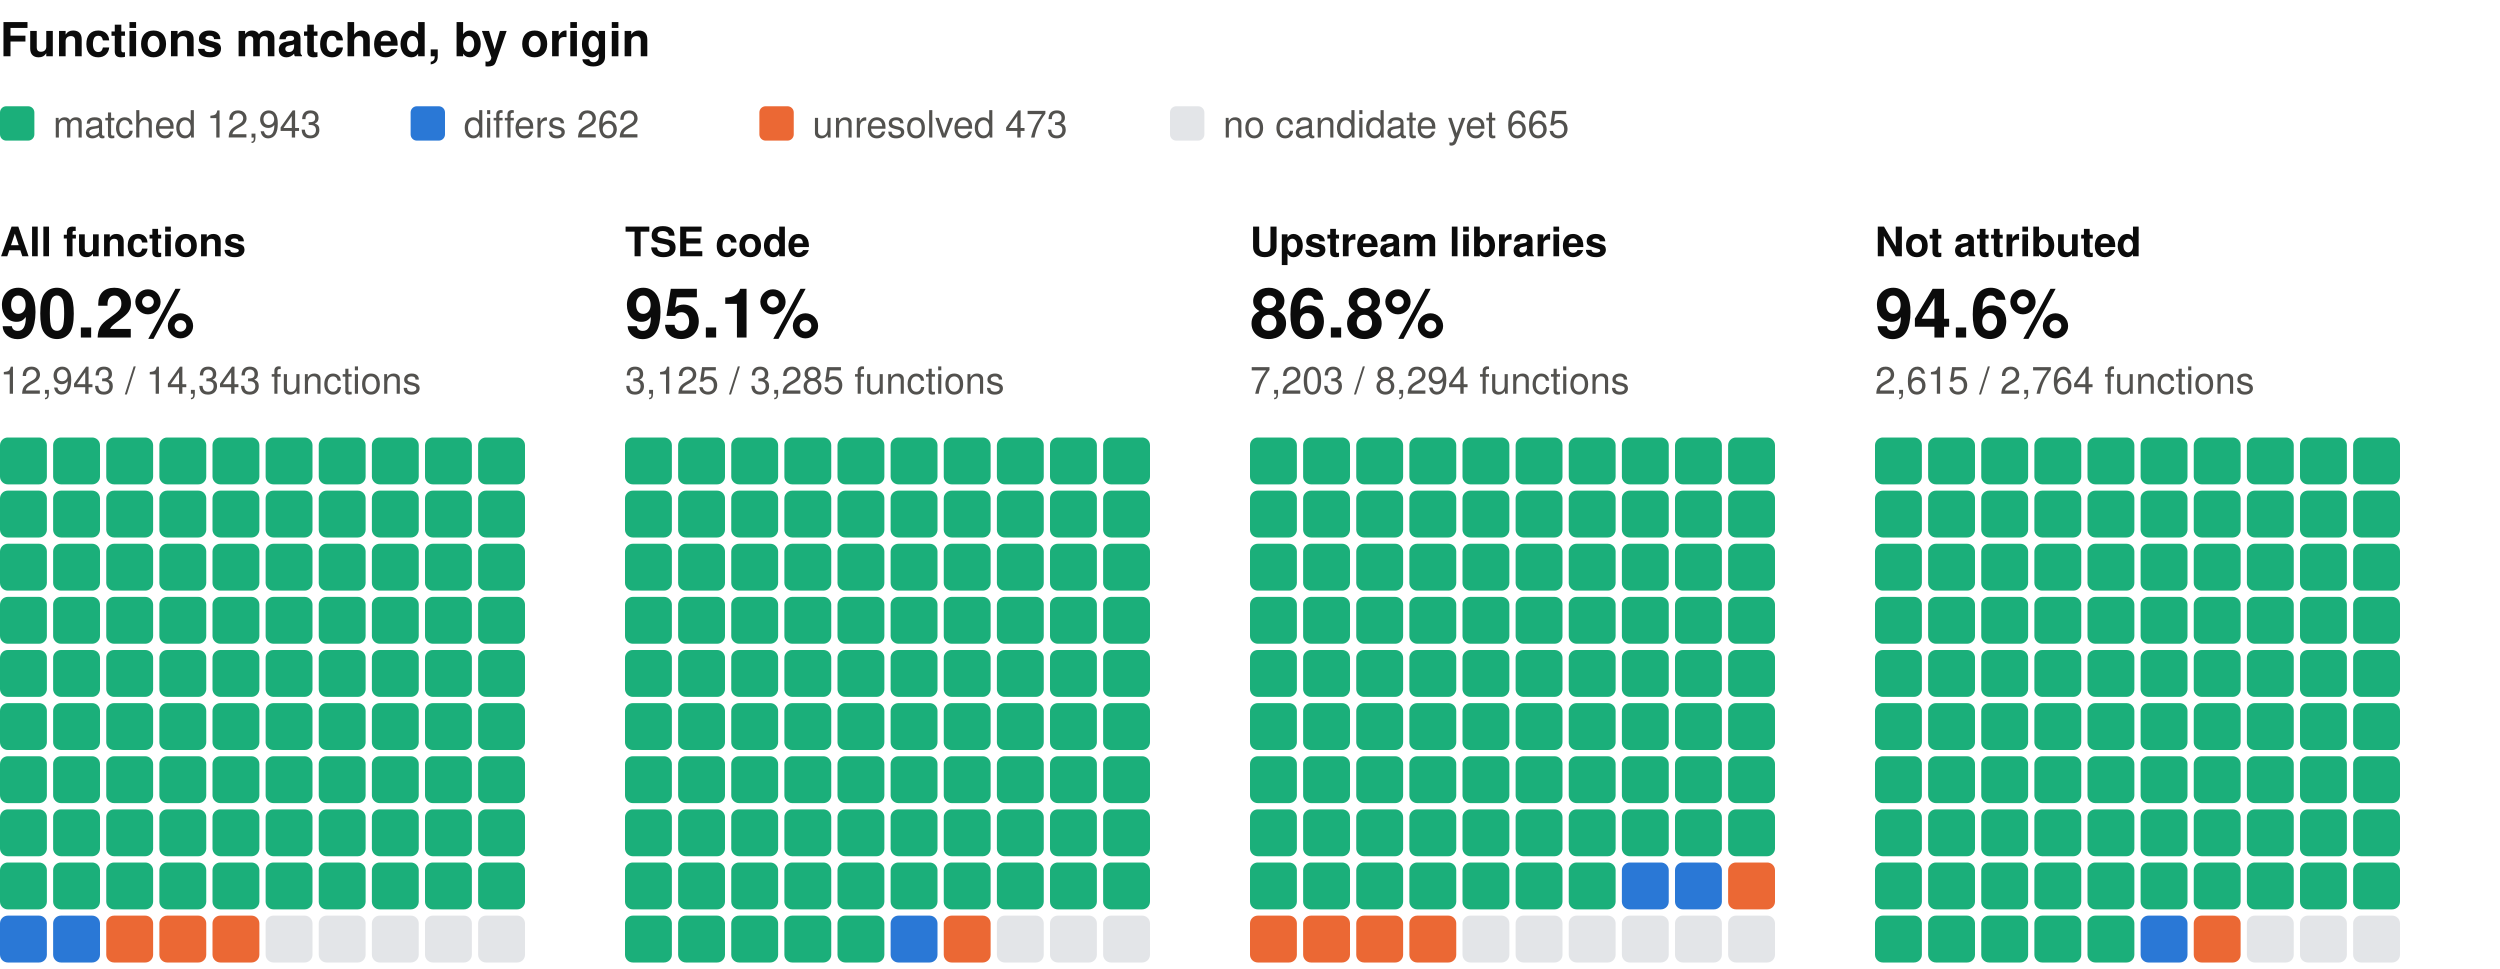
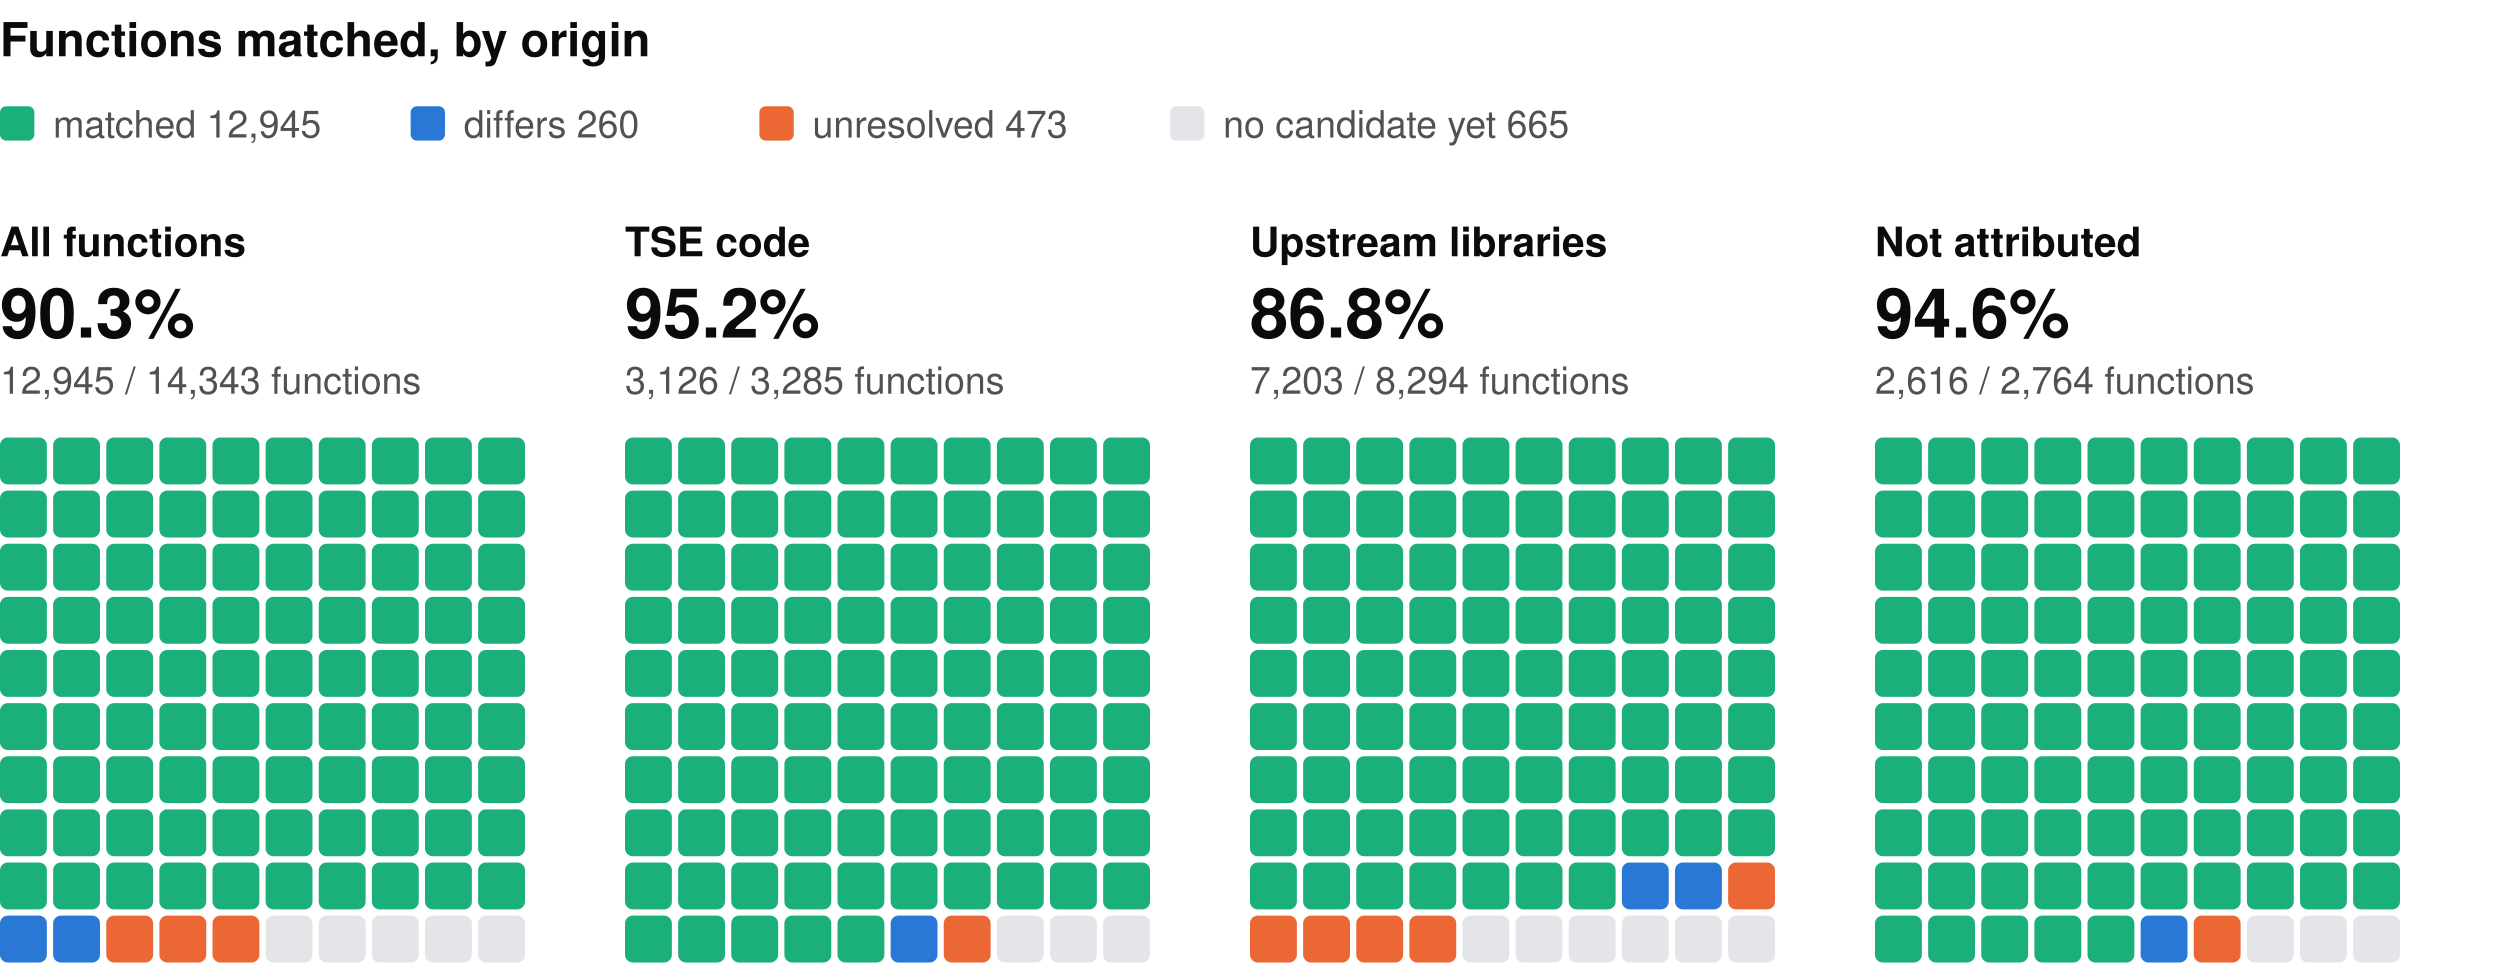
<svg xmlns="http://www.w3.org/2000/svg" width="800" height="310" viewBox="0 0 800 310" role="img" aria-label="Functions matched, by origin: one square per percent, coloured by verdict" font-family="system-ui, -apple-system, 'Segoe UI', Helvetica, Arial, sans-serif">
  <text x="0" y="18" font-size="15" fill="#0b0b0b" font-weight="600">Functions matched, by origin</text>
  <rect x="0" y="34" width="11" height="11" rx="2" fill="#1baf7a" />
-   <text x="17" y="44" font-size="12" fill="#52514e">matched 12,943</text>
+   <text x="17" y="44" font-size="12" fill="#52514e">matched 12,945</text>
  <rect x="131.4" y="34" width="11" height="11" rx="2" fill="#2a78d6" />
-   <text x="148.4" y="44" font-size="12" fill="#52514e">differs 262</text>
+   <text x="148.4" y="44" font-size="12" fill="#52514e">differs 260</text>
  <rect x="243" y="34" width="11" height="11" rx="2" fill="#eb6834" />
  <text x="260" y="44" font-size="12" fill="#52514e">unresolved 473</text>
  <rect x="374.4" y="34" width="11" height="11" rx="2" fill="#e3e5e8" />
  <text x="391.4" y="44" font-size="12" fill="#52514e">no candidate yet 665</text>
  <text x="0" y="82" font-size="13" fill="#0b0b0b" font-weight="600">All functions</text>
-   <text x="0" y="108" font-size="22" fill="#0b0b0b" font-weight="600">90.2%</text>
-   <text x="0" y="126" font-size="12" fill="#52514e">12,943 / 14,343 functions</text>
+   <text x="0" y="108" font-size="22" fill="#0b0b0b" font-weight="600">90.3%</text>
+   <text x="0" y="126" font-size="12" fill="#52514e">12,945 / 14,343 functions</text>
  <rect x="0" y="140" width="15" height="15" rx="2.5" fill="#1baf7a" />
  <rect x="17" y="140" width="15" height="15" rx="2.5" fill="#1baf7a" />
  <rect x="34" y="140" width="15" height="15" rx="2.5" fill="#1baf7a" />
  <rect x="51" y="140" width="15" height="15" rx="2.5" fill="#1baf7a" />
  <rect x="68" y="140" width="15" height="15" rx="2.5" fill="#1baf7a" />
  <rect x="85" y="140" width="15" height="15" rx="2.5" fill="#1baf7a" />
  <rect x="102" y="140" width="15" height="15" rx="2.5" fill="#1baf7a" />
  <rect x="119" y="140" width="15" height="15" rx="2.5" fill="#1baf7a" />
  <rect x="136" y="140" width="15" height="15" rx="2.5" fill="#1baf7a" />
  <rect x="153" y="140" width="15" height="15" rx="2.5" fill="#1baf7a" />
  <rect x="0" y="157" width="15" height="15" rx="2.5" fill="#1baf7a" />
  <rect x="17" y="157" width="15" height="15" rx="2.5" fill="#1baf7a" />
  <rect x="34" y="157" width="15" height="15" rx="2.5" fill="#1baf7a" />
  <rect x="51" y="157" width="15" height="15" rx="2.5" fill="#1baf7a" />
  <rect x="68" y="157" width="15" height="15" rx="2.5" fill="#1baf7a" />
  <rect x="85" y="157" width="15" height="15" rx="2.5" fill="#1baf7a" />
  <rect x="102" y="157" width="15" height="15" rx="2.5" fill="#1baf7a" />
  <rect x="119" y="157" width="15" height="15" rx="2.5" fill="#1baf7a" />
  <rect x="136" y="157" width="15" height="15" rx="2.5" fill="#1baf7a" />
  <rect x="153" y="157" width="15" height="15" rx="2.5" fill="#1baf7a" />
  <rect x="0" y="174" width="15" height="15" rx="2.5" fill="#1baf7a" />
  <rect x="17" y="174" width="15" height="15" rx="2.5" fill="#1baf7a" />
  <rect x="34" y="174" width="15" height="15" rx="2.5" fill="#1baf7a" />
  <rect x="51" y="174" width="15" height="15" rx="2.5" fill="#1baf7a" />
  <rect x="68" y="174" width="15" height="15" rx="2.5" fill="#1baf7a" />
  <rect x="85" y="174" width="15" height="15" rx="2.5" fill="#1baf7a" />
  <rect x="102" y="174" width="15" height="15" rx="2.5" fill="#1baf7a" />
  <rect x="119" y="174" width="15" height="15" rx="2.5" fill="#1baf7a" />
  <rect x="136" y="174" width="15" height="15" rx="2.5" fill="#1baf7a" />
  <rect x="153" y="174" width="15" height="15" rx="2.5" fill="#1baf7a" />
  <rect x="0" y="191" width="15" height="15" rx="2.5" fill="#1baf7a" />
  <rect x="17" y="191" width="15" height="15" rx="2.5" fill="#1baf7a" />
  <rect x="34" y="191" width="15" height="15" rx="2.5" fill="#1baf7a" />
  <rect x="51" y="191" width="15" height="15" rx="2.5" fill="#1baf7a" />
  <rect x="68" y="191" width="15" height="15" rx="2.5" fill="#1baf7a" />
  <rect x="85" y="191" width="15" height="15" rx="2.5" fill="#1baf7a" />
  <rect x="102" y="191" width="15" height="15" rx="2.5" fill="#1baf7a" />
  <rect x="119" y="191" width="15" height="15" rx="2.5" fill="#1baf7a" />
  <rect x="136" y="191" width="15" height="15" rx="2.5" fill="#1baf7a" />
  <rect x="153" y="191" width="15" height="15" rx="2.5" fill="#1baf7a" />
  <rect x="0" y="208" width="15" height="15" rx="2.5" fill="#1baf7a" />
  <rect x="17" y="208" width="15" height="15" rx="2.5" fill="#1baf7a" />
  <rect x="34" y="208" width="15" height="15" rx="2.5" fill="#1baf7a" />
  <rect x="51" y="208" width="15" height="15" rx="2.5" fill="#1baf7a" />
  <rect x="68" y="208" width="15" height="15" rx="2.5" fill="#1baf7a" />
  <rect x="85" y="208" width="15" height="15" rx="2.5" fill="#1baf7a" />
  <rect x="102" y="208" width="15" height="15" rx="2.5" fill="#1baf7a" />
  <rect x="119" y="208" width="15" height="15" rx="2.5" fill="#1baf7a" />
  <rect x="136" y="208" width="15" height="15" rx="2.5" fill="#1baf7a" />
  <rect x="153" y="208" width="15" height="15" rx="2.5" fill="#1baf7a" />
  <rect x="0" y="225" width="15" height="15" rx="2.5" fill="#1baf7a" />
  <rect x="17" y="225" width="15" height="15" rx="2.5" fill="#1baf7a" />
  <rect x="34" y="225" width="15" height="15" rx="2.5" fill="#1baf7a" />
  <rect x="51" y="225" width="15" height="15" rx="2.5" fill="#1baf7a" />
  <rect x="68" y="225" width="15" height="15" rx="2.5" fill="#1baf7a" />
  <rect x="85" y="225" width="15" height="15" rx="2.5" fill="#1baf7a" />
  <rect x="102" y="225" width="15" height="15" rx="2.5" fill="#1baf7a" />
  <rect x="119" y="225" width="15" height="15" rx="2.5" fill="#1baf7a" />
  <rect x="136" y="225" width="15" height="15" rx="2.5" fill="#1baf7a" />
  <rect x="153" y="225" width="15" height="15" rx="2.5" fill="#1baf7a" />
  <rect x="0" y="242" width="15" height="15" rx="2.5" fill="#1baf7a" />
  <rect x="17" y="242" width="15" height="15" rx="2.5" fill="#1baf7a" />
  <rect x="34" y="242" width="15" height="15" rx="2.5" fill="#1baf7a" />
  <rect x="51" y="242" width="15" height="15" rx="2.5" fill="#1baf7a" />
  <rect x="68" y="242" width="15" height="15" rx="2.5" fill="#1baf7a" />
  <rect x="85" y="242" width="15" height="15" rx="2.5" fill="#1baf7a" />
  <rect x="102" y="242" width="15" height="15" rx="2.5" fill="#1baf7a" />
  <rect x="119" y="242" width="15" height="15" rx="2.5" fill="#1baf7a" />
  <rect x="136" y="242" width="15" height="15" rx="2.5" fill="#1baf7a" />
  <rect x="153" y="242" width="15" height="15" rx="2.5" fill="#1baf7a" />
  <rect x="0" y="259" width="15" height="15" rx="2.5" fill="#1baf7a" />
  <rect x="17" y="259" width="15" height="15" rx="2.5" fill="#1baf7a" />
  <rect x="34" y="259" width="15" height="15" rx="2.5" fill="#1baf7a" />
  <rect x="51" y="259" width="15" height="15" rx="2.5" fill="#1baf7a" />
  <rect x="68" y="259" width="15" height="15" rx="2.5" fill="#1baf7a" />
  <rect x="85" y="259" width="15" height="15" rx="2.5" fill="#1baf7a" />
  <rect x="102" y="259" width="15" height="15" rx="2.5" fill="#1baf7a" />
  <rect x="119" y="259" width="15" height="15" rx="2.5" fill="#1baf7a" />
  <rect x="136" y="259" width="15" height="15" rx="2.5" fill="#1baf7a" />
  <rect x="153" y="259" width="15" height="15" rx="2.5" fill="#1baf7a" />
  <rect x="0" y="276" width="15" height="15" rx="2.5" fill="#1baf7a" />
  <rect x="17" y="276" width="15" height="15" rx="2.5" fill="#1baf7a" />
  <rect x="34" y="276" width="15" height="15" rx="2.5" fill="#1baf7a" />
  <rect x="51" y="276" width="15" height="15" rx="2.5" fill="#1baf7a" />
  <rect x="68" y="276" width="15" height="15" rx="2.5" fill="#1baf7a" />
  <rect x="85" y="276" width="15" height="15" rx="2.5" fill="#1baf7a" />
  <rect x="102" y="276" width="15" height="15" rx="2.5" fill="#1baf7a" />
  <rect x="119" y="276" width="15" height="15" rx="2.5" fill="#1baf7a" />
  <rect x="136" y="276" width="15" height="15" rx="2.5" fill="#1baf7a" />
  <rect x="153" y="276" width="15" height="15" rx="2.5" fill="#1baf7a" />
  <rect x="0" y="293" width="15" height="15" rx="2.5" fill="#2a78d6" />
  <rect x="17" y="293" width="15" height="15" rx="2.5" fill="#2a78d6" />
  <rect x="34" y="293" width="15" height="15" rx="2.5" fill="#eb6834" />
  <rect x="51" y="293" width="15" height="15" rx="2.5" fill="#eb6834" />
  <rect x="68" y="293" width="15" height="15" rx="2.5" fill="#eb6834" />
  <rect x="85" y="293" width="15" height="15" rx="2.5" fill="#e3e5e8" />
  <rect x="102" y="293" width="15" height="15" rx="2.5" fill="#e3e5e8" />
  <rect x="119" y="293" width="15" height="15" rx="2.5" fill="#e3e5e8" />
  <rect x="136" y="293" width="15" height="15" rx="2.5" fill="#e3e5e8" />
  <rect x="153" y="293" width="15" height="15" rx="2.5" fill="#e3e5e8" />
  <text x="200" y="82" font-size="13" fill="#0b0b0b" font-weight="600">TSE code</text>
-   <text x="200" y="108" font-size="22" fill="#0b0b0b" font-weight="600">95.1%</text>
-   <text x="200" y="126" font-size="12" fill="#52514e">3,125 / 3,285 functions</text>
+   <text x="200" y="108" font-size="22" fill="#0b0b0b" font-weight="600">95.2%</text>
+   <text x="200" y="126" font-size="12" fill="#52514e">3,126 / 3,285 functions</text>
  <rect x="200" y="140" width="15" height="15" rx="2.5" fill="#1baf7a" />
  <rect x="217" y="140" width="15" height="15" rx="2.5" fill="#1baf7a" />
  <rect x="234" y="140" width="15" height="15" rx="2.5" fill="#1baf7a" />
  <rect x="251" y="140" width="15" height="15" rx="2.5" fill="#1baf7a" />
  <rect x="268" y="140" width="15" height="15" rx="2.5" fill="#1baf7a" />
  <rect x="285" y="140" width="15" height="15" rx="2.5" fill="#1baf7a" />
  <rect x="302" y="140" width="15" height="15" rx="2.5" fill="#1baf7a" />
  <rect x="319" y="140" width="15" height="15" rx="2.5" fill="#1baf7a" />
  <rect x="336" y="140" width="15" height="15" rx="2.5" fill="#1baf7a" />
  <rect x="353" y="140" width="15" height="15" rx="2.5" fill="#1baf7a" />
  <rect x="200" y="157" width="15" height="15" rx="2.5" fill="#1baf7a" />
  <rect x="217" y="157" width="15" height="15" rx="2.5" fill="#1baf7a" />
  <rect x="234" y="157" width="15" height="15" rx="2.5" fill="#1baf7a" />
  <rect x="251" y="157" width="15" height="15" rx="2.5" fill="#1baf7a" />
  <rect x="268" y="157" width="15" height="15" rx="2.5" fill="#1baf7a" />
  <rect x="285" y="157" width="15" height="15" rx="2.5" fill="#1baf7a" />
  <rect x="302" y="157" width="15" height="15" rx="2.5" fill="#1baf7a" />
  <rect x="319" y="157" width="15" height="15" rx="2.5" fill="#1baf7a" />
  <rect x="336" y="157" width="15" height="15" rx="2.5" fill="#1baf7a" />
  <rect x="353" y="157" width="15" height="15" rx="2.5" fill="#1baf7a" />
  <rect x="200" y="174" width="15" height="15" rx="2.5" fill="#1baf7a" />
  <rect x="217" y="174" width="15" height="15" rx="2.5" fill="#1baf7a" />
  <rect x="234" y="174" width="15" height="15" rx="2.5" fill="#1baf7a" />
  <rect x="251" y="174" width="15" height="15" rx="2.5" fill="#1baf7a" />
  <rect x="268" y="174" width="15" height="15" rx="2.5" fill="#1baf7a" />
  <rect x="285" y="174" width="15" height="15" rx="2.5" fill="#1baf7a" />
  <rect x="302" y="174" width="15" height="15" rx="2.5" fill="#1baf7a" />
  <rect x="319" y="174" width="15" height="15" rx="2.5" fill="#1baf7a" />
  <rect x="336" y="174" width="15" height="15" rx="2.5" fill="#1baf7a" />
  <rect x="353" y="174" width="15" height="15" rx="2.5" fill="#1baf7a" />
  <rect x="200" y="191" width="15" height="15" rx="2.5" fill="#1baf7a" />
  <rect x="217" y="191" width="15" height="15" rx="2.5" fill="#1baf7a" />
  <rect x="234" y="191" width="15" height="15" rx="2.5" fill="#1baf7a" />
  <rect x="251" y="191" width="15" height="15" rx="2.5" fill="#1baf7a" />
  <rect x="268" y="191" width="15" height="15" rx="2.5" fill="#1baf7a" />
  <rect x="285" y="191" width="15" height="15" rx="2.5" fill="#1baf7a" />
  <rect x="302" y="191" width="15" height="15" rx="2.5" fill="#1baf7a" />
  <rect x="319" y="191" width="15" height="15" rx="2.5" fill="#1baf7a" />
  <rect x="336" y="191" width="15" height="15" rx="2.5" fill="#1baf7a" />
  <rect x="353" y="191" width="15" height="15" rx="2.5" fill="#1baf7a" />
  <rect x="200" y="208" width="15" height="15" rx="2.5" fill="#1baf7a" />
  <rect x="217" y="208" width="15" height="15" rx="2.5" fill="#1baf7a" />
  <rect x="234" y="208" width="15" height="15" rx="2.5" fill="#1baf7a" />
  <rect x="251" y="208" width="15" height="15" rx="2.5" fill="#1baf7a" />
  <rect x="268" y="208" width="15" height="15" rx="2.5" fill="#1baf7a" />
  <rect x="285" y="208" width="15" height="15" rx="2.5" fill="#1baf7a" />
  <rect x="302" y="208" width="15" height="15" rx="2.5" fill="#1baf7a" />
  <rect x="319" y="208" width="15" height="15" rx="2.5" fill="#1baf7a" />
  <rect x="336" y="208" width="15" height="15" rx="2.5" fill="#1baf7a" />
  <rect x="353" y="208" width="15" height="15" rx="2.5" fill="#1baf7a" />
  <rect x="200" y="225" width="15" height="15" rx="2.5" fill="#1baf7a" />
  <rect x="217" y="225" width="15" height="15" rx="2.5" fill="#1baf7a" />
  <rect x="234" y="225" width="15" height="15" rx="2.5" fill="#1baf7a" />
  <rect x="251" y="225" width="15" height="15" rx="2.5" fill="#1baf7a" />
  <rect x="268" y="225" width="15" height="15" rx="2.5" fill="#1baf7a" />
  <rect x="285" y="225" width="15" height="15" rx="2.5" fill="#1baf7a" />
  <rect x="302" y="225" width="15" height="15" rx="2.5" fill="#1baf7a" />
  <rect x="319" y="225" width="15" height="15" rx="2.5" fill="#1baf7a" />
  <rect x="336" y="225" width="15" height="15" rx="2.5" fill="#1baf7a" />
  <rect x="353" y="225" width="15" height="15" rx="2.5" fill="#1baf7a" />
  <rect x="200" y="242" width="15" height="15" rx="2.5" fill="#1baf7a" />
  <rect x="217" y="242" width="15" height="15" rx="2.5" fill="#1baf7a" />
  <rect x="234" y="242" width="15" height="15" rx="2.5" fill="#1baf7a" />
  <rect x="251" y="242" width="15" height="15" rx="2.5" fill="#1baf7a" />
  <rect x="268" y="242" width="15" height="15" rx="2.5" fill="#1baf7a" />
  <rect x="285" y="242" width="15" height="15" rx="2.5" fill="#1baf7a" />
  <rect x="302" y="242" width="15" height="15" rx="2.5" fill="#1baf7a" />
  <rect x="319" y="242" width="15" height="15" rx="2.5" fill="#1baf7a" />
  <rect x="336" y="242" width="15" height="15" rx="2.5" fill="#1baf7a" />
  <rect x="353" y="242" width="15" height="15" rx="2.5" fill="#1baf7a" />
  <rect x="200" y="259" width="15" height="15" rx="2.5" fill="#1baf7a" />
  <rect x="217" y="259" width="15" height="15" rx="2.5" fill="#1baf7a" />
  <rect x="234" y="259" width="15" height="15" rx="2.5" fill="#1baf7a" />
  <rect x="251" y="259" width="15" height="15" rx="2.5" fill="#1baf7a" />
  <rect x="268" y="259" width="15" height="15" rx="2.5" fill="#1baf7a" />
  <rect x="285" y="259" width="15" height="15" rx="2.5" fill="#1baf7a" />
  <rect x="302" y="259" width="15" height="15" rx="2.5" fill="#1baf7a" />
  <rect x="319" y="259" width="15" height="15" rx="2.5" fill="#1baf7a" />
  <rect x="336" y="259" width="15" height="15" rx="2.5" fill="#1baf7a" />
  <rect x="353" y="259" width="15" height="15" rx="2.5" fill="#1baf7a" />
  <rect x="200" y="276" width="15" height="15" rx="2.5" fill="#1baf7a" />
  <rect x="217" y="276" width="15" height="15" rx="2.5" fill="#1baf7a" />
  <rect x="234" y="276" width="15" height="15" rx="2.5" fill="#1baf7a" />
  <rect x="251" y="276" width="15" height="15" rx="2.5" fill="#1baf7a" />
  <rect x="268" y="276" width="15" height="15" rx="2.5" fill="#1baf7a" />
  <rect x="285" y="276" width="15" height="15" rx="2.5" fill="#1baf7a" />
  <rect x="302" y="276" width="15" height="15" rx="2.5" fill="#1baf7a" />
  <rect x="319" y="276" width="15" height="15" rx="2.5" fill="#1baf7a" />
  <rect x="336" y="276" width="15" height="15" rx="2.5" fill="#1baf7a" />
  <rect x="353" y="276" width="15" height="15" rx="2.5" fill="#1baf7a" />
  <rect x="200" y="293" width="15" height="15" rx="2.5" fill="#1baf7a" />
  <rect x="217" y="293" width="15" height="15" rx="2.5" fill="#1baf7a" />
  <rect x="234" y="293" width="15" height="15" rx="2.5" fill="#1baf7a" />
  <rect x="251" y="293" width="15" height="15" rx="2.5" fill="#1baf7a" />
  <rect x="268" y="293" width="15" height="15" rx="2.5" fill="#1baf7a" />
  <rect x="285" y="293" width="15" height="15" rx="2.5" fill="#2a78d6" />
  <rect x="302" y="293" width="15" height="15" rx="2.5" fill="#eb6834" />
  <rect x="319" y="293" width="15" height="15" rx="2.5" fill="#e3e5e8" />
  <rect x="336" y="293" width="15" height="15" rx="2.5" fill="#e3e5e8" />
  <rect x="353" y="293" width="15" height="15" rx="2.5" fill="#e3e5e8" />
  <text x="400" y="82" font-size="13" fill="#0b0b0b" font-weight="600">Upstream libraries</text>
  <text x="400" y="108" font-size="22" fill="#0b0b0b" font-weight="600">86.8%</text>
  <text x="400" y="126" font-size="12" fill="#52514e">7,203 / 8,294 functions</text>
  <rect x="400" y="140" width="15" height="15" rx="2.5" fill="#1baf7a" />
  <rect x="417" y="140" width="15" height="15" rx="2.5" fill="#1baf7a" />
  <rect x="434" y="140" width="15" height="15" rx="2.5" fill="#1baf7a" />
  <rect x="451" y="140" width="15" height="15" rx="2.5" fill="#1baf7a" />
  <rect x="468" y="140" width="15" height="15" rx="2.5" fill="#1baf7a" />
  <rect x="485" y="140" width="15" height="15" rx="2.5" fill="#1baf7a" />
  <rect x="502" y="140" width="15" height="15" rx="2.5" fill="#1baf7a" />
  <rect x="519" y="140" width="15" height="15" rx="2.5" fill="#1baf7a" />
  <rect x="536" y="140" width="15" height="15" rx="2.5" fill="#1baf7a" />
  <rect x="553" y="140" width="15" height="15" rx="2.5" fill="#1baf7a" />
  <rect x="400" y="157" width="15" height="15" rx="2.5" fill="#1baf7a" />
  <rect x="417" y="157" width="15" height="15" rx="2.5" fill="#1baf7a" />
  <rect x="434" y="157" width="15" height="15" rx="2.5" fill="#1baf7a" />
  <rect x="451" y="157" width="15" height="15" rx="2.5" fill="#1baf7a" />
  <rect x="468" y="157" width="15" height="15" rx="2.5" fill="#1baf7a" />
  <rect x="485" y="157" width="15" height="15" rx="2.5" fill="#1baf7a" />
  <rect x="502" y="157" width="15" height="15" rx="2.5" fill="#1baf7a" />
  <rect x="519" y="157" width="15" height="15" rx="2.5" fill="#1baf7a" />
  <rect x="536" y="157" width="15" height="15" rx="2.5" fill="#1baf7a" />
  <rect x="553" y="157" width="15" height="15" rx="2.5" fill="#1baf7a" />
  <rect x="400" y="174" width="15" height="15" rx="2.5" fill="#1baf7a" />
  <rect x="417" y="174" width="15" height="15" rx="2.5" fill="#1baf7a" />
  <rect x="434" y="174" width="15" height="15" rx="2.5" fill="#1baf7a" />
  <rect x="451" y="174" width="15" height="15" rx="2.5" fill="#1baf7a" />
  <rect x="468" y="174" width="15" height="15" rx="2.5" fill="#1baf7a" />
  <rect x="485" y="174" width="15" height="15" rx="2.5" fill="#1baf7a" />
  <rect x="502" y="174" width="15" height="15" rx="2.5" fill="#1baf7a" />
  <rect x="519" y="174" width="15" height="15" rx="2.5" fill="#1baf7a" />
  <rect x="536" y="174" width="15" height="15" rx="2.5" fill="#1baf7a" />
  <rect x="553" y="174" width="15" height="15" rx="2.5" fill="#1baf7a" />
  <rect x="400" y="191" width="15" height="15" rx="2.5" fill="#1baf7a" />
  <rect x="417" y="191" width="15" height="15" rx="2.5" fill="#1baf7a" />
  <rect x="434" y="191" width="15" height="15" rx="2.5" fill="#1baf7a" />
  <rect x="451" y="191" width="15" height="15" rx="2.5" fill="#1baf7a" />
  <rect x="468" y="191" width="15" height="15" rx="2.5" fill="#1baf7a" />
  <rect x="485" y="191" width="15" height="15" rx="2.5" fill="#1baf7a" />
  <rect x="502" y="191" width="15" height="15" rx="2.5" fill="#1baf7a" />
  <rect x="519" y="191" width="15" height="15" rx="2.5" fill="#1baf7a" />
  <rect x="536" y="191" width="15" height="15" rx="2.5" fill="#1baf7a" />
  <rect x="553" y="191" width="15" height="15" rx="2.5" fill="#1baf7a" />
  <rect x="400" y="208" width="15" height="15" rx="2.5" fill="#1baf7a" />
  <rect x="417" y="208" width="15" height="15" rx="2.5" fill="#1baf7a" />
  <rect x="434" y="208" width="15" height="15" rx="2.5" fill="#1baf7a" />
  <rect x="451" y="208" width="15" height="15" rx="2.5" fill="#1baf7a" />
  <rect x="468" y="208" width="15" height="15" rx="2.5" fill="#1baf7a" />
  <rect x="485" y="208" width="15" height="15" rx="2.5" fill="#1baf7a" />
  <rect x="502" y="208" width="15" height="15" rx="2.5" fill="#1baf7a" />
  <rect x="519" y="208" width="15" height="15" rx="2.5" fill="#1baf7a" />
  <rect x="536" y="208" width="15" height="15" rx="2.5" fill="#1baf7a" />
  <rect x="553" y="208" width="15" height="15" rx="2.5" fill="#1baf7a" />
  <rect x="400" y="225" width="15" height="15" rx="2.5" fill="#1baf7a" />
  <rect x="417" y="225" width="15" height="15" rx="2.5" fill="#1baf7a" />
  <rect x="434" y="225" width="15" height="15" rx="2.5" fill="#1baf7a" />
  <rect x="451" y="225" width="15" height="15" rx="2.5" fill="#1baf7a" />
  <rect x="468" y="225" width="15" height="15" rx="2.5" fill="#1baf7a" />
  <rect x="485" y="225" width="15" height="15" rx="2.5" fill="#1baf7a" />
  <rect x="502" y="225" width="15" height="15" rx="2.5" fill="#1baf7a" />
  <rect x="519" y="225" width="15" height="15" rx="2.5" fill="#1baf7a" />
  <rect x="536" y="225" width="15" height="15" rx="2.5" fill="#1baf7a" />
  <rect x="553" y="225" width="15" height="15" rx="2.5" fill="#1baf7a" />
  <rect x="400" y="242" width="15" height="15" rx="2.5" fill="#1baf7a" />
  <rect x="417" y="242" width="15" height="15" rx="2.5" fill="#1baf7a" />
  <rect x="434" y="242" width="15" height="15" rx="2.5" fill="#1baf7a" />
  <rect x="451" y="242" width="15" height="15" rx="2.5" fill="#1baf7a" />
  <rect x="468" y="242" width="15" height="15" rx="2.5" fill="#1baf7a" />
  <rect x="485" y="242" width="15" height="15" rx="2.5" fill="#1baf7a" />
  <rect x="502" y="242" width="15" height="15" rx="2.5" fill="#1baf7a" />
  <rect x="519" y="242" width="15" height="15" rx="2.5" fill="#1baf7a" />
  <rect x="536" y="242" width="15" height="15" rx="2.5" fill="#1baf7a" />
  <rect x="553" y="242" width="15" height="15" rx="2.5" fill="#1baf7a" />
  <rect x="400" y="259" width="15" height="15" rx="2.5" fill="#1baf7a" />
  <rect x="417" y="259" width="15" height="15" rx="2.5" fill="#1baf7a" />
  <rect x="434" y="259" width="15" height="15" rx="2.5" fill="#1baf7a" />
  <rect x="451" y="259" width="15" height="15" rx="2.5" fill="#1baf7a" />
  <rect x="468" y="259" width="15" height="15" rx="2.5" fill="#1baf7a" />
  <rect x="485" y="259" width="15" height="15" rx="2.5" fill="#1baf7a" />
  <rect x="502" y="259" width="15" height="15" rx="2.5" fill="#1baf7a" />
  <rect x="519" y="259" width="15" height="15" rx="2.5" fill="#1baf7a" />
  <rect x="536" y="259" width="15" height="15" rx="2.5" fill="#1baf7a" />
  <rect x="553" y="259" width="15" height="15" rx="2.5" fill="#1baf7a" />
  <rect x="400" y="276" width="15" height="15" rx="2.5" fill="#1baf7a" />
  <rect x="417" y="276" width="15" height="15" rx="2.5" fill="#1baf7a" />
  <rect x="434" y="276" width="15" height="15" rx="2.5" fill="#1baf7a" />
  <rect x="451" y="276" width="15" height="15" rx="2.5" fill="#1baf7a" />
  <rect x="468" y="276" width="15" height="15" rx="2.5" fill="#1baf7a" />
  <rect x="485" y="276" width="15" height="15" rx="2.5" fill="#1baf7a" />
  <rect x="502" y="276" width="15" height="15" rx="2.5" fill="#1baf7a" />
  <rect x="519" y="276" width="15" height="15" rx="2.5" fill="#2a78d6" />
  <rect x="536" y="276" width="15" height="15" rx="2.5" fill="#2a78d6" />
  <rect x="553" y="276" width="15" height="15" rx="2.5" fill="#eb6834" />
  <rect x="400" y="293" width="15" height="15" rx="2.5" fill="#eb6834" />
  <rect x="417" y="293" width="15" height="15" rx="2.5" fill="#eb6834" />
  <rect x="434" y="293" width="15" height="15" rx="2.5" fill="#eb6834" />
  <rect x="451" y="293" width="15" height="15" rx="2.5" fill="#eb6834" />
  <rect x="468" y="293" width="15" height="15" rx="2.5" fill="#e3e5e8" />
  <rect x="485" y="293" width="15" height="15" rx="2.5" fill="#e3e5e8" />
  <rect x="502" y="293" width="15" height="15" rx="2.5" fill="#e3e5e8" />
  <rect x="519" y="293" width="15" height="15" rx="2.5" fill="#e3e5e8" />
  <rect x="536" y="293" width="15" height="15" rx="2.5" fill="#e3e5e8" />
  <rect x="553" y="293" width="15" height="15" rx="2.5" fill="#e3e5e8" />
  <text x="600" y="82" font-size="13" fill="#0b0b0b" font-weight="600">Not attributed</text>
  <text x="600" y="108" font-size="22" fill="#0b0b0b" font-weight="600">94.6%</text>
-   <text x="600" y="126" font-size="12" fill="#52514e">2,615 / 2,764 functions</text>
+   <text x="600" y="126" font-size="12" fill="#52514e">2,616 / 2,764 functions</text>
  <rect x="600" y="140" width="15" height="15" rx="2.5" fill="#1baf7a" />
  <rect x="617" y="140" width="15" height="15" rx="2.5" fill="#1baf7a" />
  <rect x="634" y="140" width="15" height="15" rx="2.5" fill="#1baf7a" />
  <rect x="651" y="140" width="15" height="15" rx="2.5" fill="#1baf7a" />
  <rect x="668" y="140" width="15" height="15" rx="2.5" fill="#1baf7a" />
  <rect x="685" y="140" width="15" height="15" rx="2.5" fill="#1baf7a" />
  <rect x="702" y="140" width="15" height="15" rx="2.5" fill="#1baf7a" />
  <rect x="719" y="140" width="15" height="15" rx="2.5" fill="#1baf7a" />
  <rect x="736" y="140" width="15" height="15" rx="2.5" fill="#1baf7a" />
  <rect x="753" y="140" width="15" height="15" rx="2.5" fill="#1baf7a" />
  <rect x="600" y="157" width="15" height="15" rx="2.5" fill="#1baf7a" />
  <rect x="617" y="157" width="15" height="15" rx="2.5" fill="#1baf7a" />
  <rect x="634" y="157" width="15" height="15" rx="2.5" fill="#1baf7a" />
  <rect x="651" y="157" width="15" height="15" rx="2.5" fill="#1baf7a" />
  <rect x="668" y="157" width="15" height="15" rx="2.5" fill="#1baf7a" />
  <rect x="685" y="157" width="15" height="15" rx="2.5" fill="#1baf7a" />
  <rect x="702" y="157" width="15" height="15" rx="2.5" fill="#1baf7a" />
  <rect x="719" y="157" width="15" height="15" rx="2.5" fill="#1baf7a" />
  <rect x="736" y="157" width="15" height="15" rx="2.5" fill="#1baf7a" />
  <rect x="753" y="157" width="15" height="15" rx="2.5" fill="#1baf7a" />
  <rect x="600" y="174" width="15" height="15" rx="2.5" fill="#1baf7a" />
  <rect x="617" y="174" width="15" height="15" rx="2.5" fill="#1baf7a" />
  <rect x="634" y="174" width="15" height="15" rx="2.5" fill="#1baf7a" />
  <rect x="651" y="174" width="15" height="15" rx="2.5" fill="#1baf7a" />
  <rect x="668" y="174" width="15" height="15" rx="2.5" fill="#1baf7a" />
  <rect x="685" y="174" width="15" height="15" rx="2.5" fill="#1baf7a" />
  <rect x="702" y="174" width="15" height="15" rx="2.5" fill="#1baf7a" />
  <rect x="719" y="174" width="15" height="15" rx="2.5" fill="#1baf7a" />
  <rect x="736" y="174" width="15" height="15" rx="2.5" fill="#1baf7a" />
  <rect x="753" y="174" width="15" height="15" rx="2.5" fill="#1baf7a" />
  <rect x="600" y="191" width="15" height="15" rx="2.5" fill="#1baf7a" />
  <rect x="617" y="191" width="15" height="15" rx="2.5" fill="#1baf7a" />
  <rect x="634" y="191" width="15" height="15" rx="2.5" fill="#1baf7a" />
  <rect x="651" y="191" width="15" height="15" rx="2.5" fill="#1baf7a" />
  <rect x="668" y="191" width="15" height="15" rx="2.5" fill="#1baf7a" />
  <rect x="685" y="191" width="15" height="15" rx="2.5" fill="#1baf7a" />
  <rect x="702" y="191" width="15" height="15" rx="2.5" fill="#1baf7a" />
  <rect x="719" y="191" width="15" height="15" rx="2.5" fill="#1baf7a" />
  <rect x="736" y="191" width="15" height="15" rx="2.5" fill="#1baf7a" />
  <rect x="753" y="191" width="15" height="15" rx="2.5" fill="#1baf7a" />
  <rect x="600" y="208" width="15" height="15" rx="2.5" fill="#1baf7a" />
  <rect x="617" y="208" width="15" height="15" rx="2.5" fill="#1baf7a" />
  <rect x="634" y="208" width="15" height="15" rx="2.5" fill="#1baf7a" />
  <rect x="651" y="208" width="15" height="15" rx="2.5" fill="#1baf7a" />
  <rect x="668" y="208" width="15" height="15" rx="2.5" fill="#1baf7a" />
  <rect x="685" y="208" width="15" height="15" rx="2.5" fill="#1baf7a" />
  <rect x="702" y="208" width="15" height="15" rx="2.5" fill="#1baf7a" />
  <rect x="719" y="208" width="15" height="15" rx="2.5" fill="#1baf7a" />
  <rect x="736" y="208" width="15" height="15" rx="2.5" fill="#1baf7a" />
  <rect x="753" y="208" width="15" height="15" rx="2.5" fill="#1baf7a" />
  <rect x="600" y="225" width="15" height="15" rx="2.5" fill="#1baf7a" />
  <rect x="617" y="225" width="15" height="15" rx="2.5" fill="#1baf7a" />
  <rect x="634" y="225" width="15" height="15" rx="2.5" fill="#1baf7a" />
  <rect x="651" y="225" width="15" height="15" rx="2.5" fill="#1baf7a" />
  <rect x="668" y="225" width="15" height="15" rx="2.5" fill="#1baf7a" />
  <rect x="685" y="225" width="15" height="15" rx="2.5" fill="#1baf7a" />
  <rect x="702" y="225" width="15" height="15" rx="2.5" fill="#1baf7a" />
  <rect x="719" y="225" width="15" height="15" rx="2.5" fill="#1baf7a" />
  <rect x="736" y="225" width="15" height="15" rx="2.5" fill="#1baf7a" />
  <rect x="753" y="225" width="15" height="15" rx="2.5" fill="#1baf7a" />
  <rect x="600" y="242" width="15" height="15" rx="2.5" fill="#1baf7a" />
  <rect x="617" y="242" width="15" height="15" rx="2.5" fill="#1baf7a" />
  <rect x="634" y="242" width="15" height="15" rx="2.5" fill="#1baf7a" />
  <rect x="651" y="242" width="15" height="15" rx="2.5" fill="#1baf7a" />
  <rect x="668" y="242" width="15" height="15" rx="2.5" fill="#1baf7a" />
  <rect x="685" y="242" width="15" height="15" rx="2.5" fill="#1baf7a" />
  <rect x="702" y="242" width="15" height="15" rx="2.5" fill="#1baf7a" />
  <rect x="719" y="242" width="15" height="15" rx="2.5" fill="#1baf7a" />
  <rect x="736" y="242" width="15" height="15" rx="2.5" fill="#1baf7a" />
  <rect x="753" y="242" width="15" height="15" rx="2.5" fill="#1baf7a" />
  <rect x="600" y="259" width="15" height="15" rx="2.5" fill="#1baf7a" />
  <rect x="617" y="259" width="15" height="15" rx="2.5" fill="#1baf7a" />
  <rect x="634" y="259" width="15" height="15" rx="2.5" fill="#1baf7a" />
  <rect x="651" y="259" width="15" height="15" rx="2.5" fill="#1baf7a" />
  <rect x="668" y="259" width="15" height="15" rx="2.5" fill="#1baf7a" />
  <rect x="685" y="259" width="15" height="15" rx="2.5" fill="#1baf7a" />
  <rect x="702" y="259" width="15" height="15" rx="2.5" fill="#1baf7a" />
  <rect x="719" y="259" width="15" height="15" rx="2.5" fill="#1baf7a" />
  <rect x="736" y="259" width="15" height="15" rx="2.5" fill="#1baf7a" />
  <rect x="753" y="259" width="15" height="15" rx="2.5" fill="#1baf7a" />
  <rect x="600" y="276" width="15" height="15" rx="2.5" fill="#1baf7a" />
  <rect x="617" y="276" width="15" height="15" rx="2.5" fill="#1baf7a" />
  <rect x="634" y="276" width="15" height="15" rx="2.5" fill="#1baf7a" />
  <rect x="651" y="276" width="15" height="15" rx="2.5" fill="#1baf7a" />
  <rect x="668" y="276" width="15" height="15" rx="2.5" fill="#1baf7a" />
  <rect x="685" y="276" width="15" height="15" rx="2.5" fill="#1baf7a" />
  <rect x="702" y="276" width="15" height="15" rx="2.5" fill="#1baf7a" />
  <rect x="719" y="276" width="15" height="15" rx="2.5" fill="#1baf7a" />
  <rect x="736" y="276" width="15" height="15" rx="2.5" fill="#1baf7a" />
  <rect x="753" y="276" width="15" height="15" rx="2.5" fill="#1baf7a" />
  <rect x="600" y="293" width="15" height="15" rx="2.5" fill="#1baf7a" />
  <rect x="617" y="293" width="15" height="15" rx="2.5" fill="#1baf7a" />
  <rect x="634" y="293" width="15" height="15" rx="2.5" fill="#1baf7a" />
  <rect x="651" y="293" width="15" height="15" rx="2.5" fill="#1baf7a" />
  <rect x="668" y="293" width="15" height="15" rx="2.5" fill="#1baf7a" />
  <rect x="685" y="293" width="15" height="15" rx="2.5" fill="#2a78d6" />
  <rect x="702" y="293" width="15" height="15" rx="2.5" fill="#eb6834" />
  <rect x="719" y="293" width="15" height="15" rx="2.5" fill="#e3e5e8" />
  <rect x="736" y="293" width="15" height="15" rx="2.5" fill="#e3e5e8" />
  <rect x="753" y="293" width="15" height="15" rx="2.5" fill="#e3e5e8" />
</svg>
